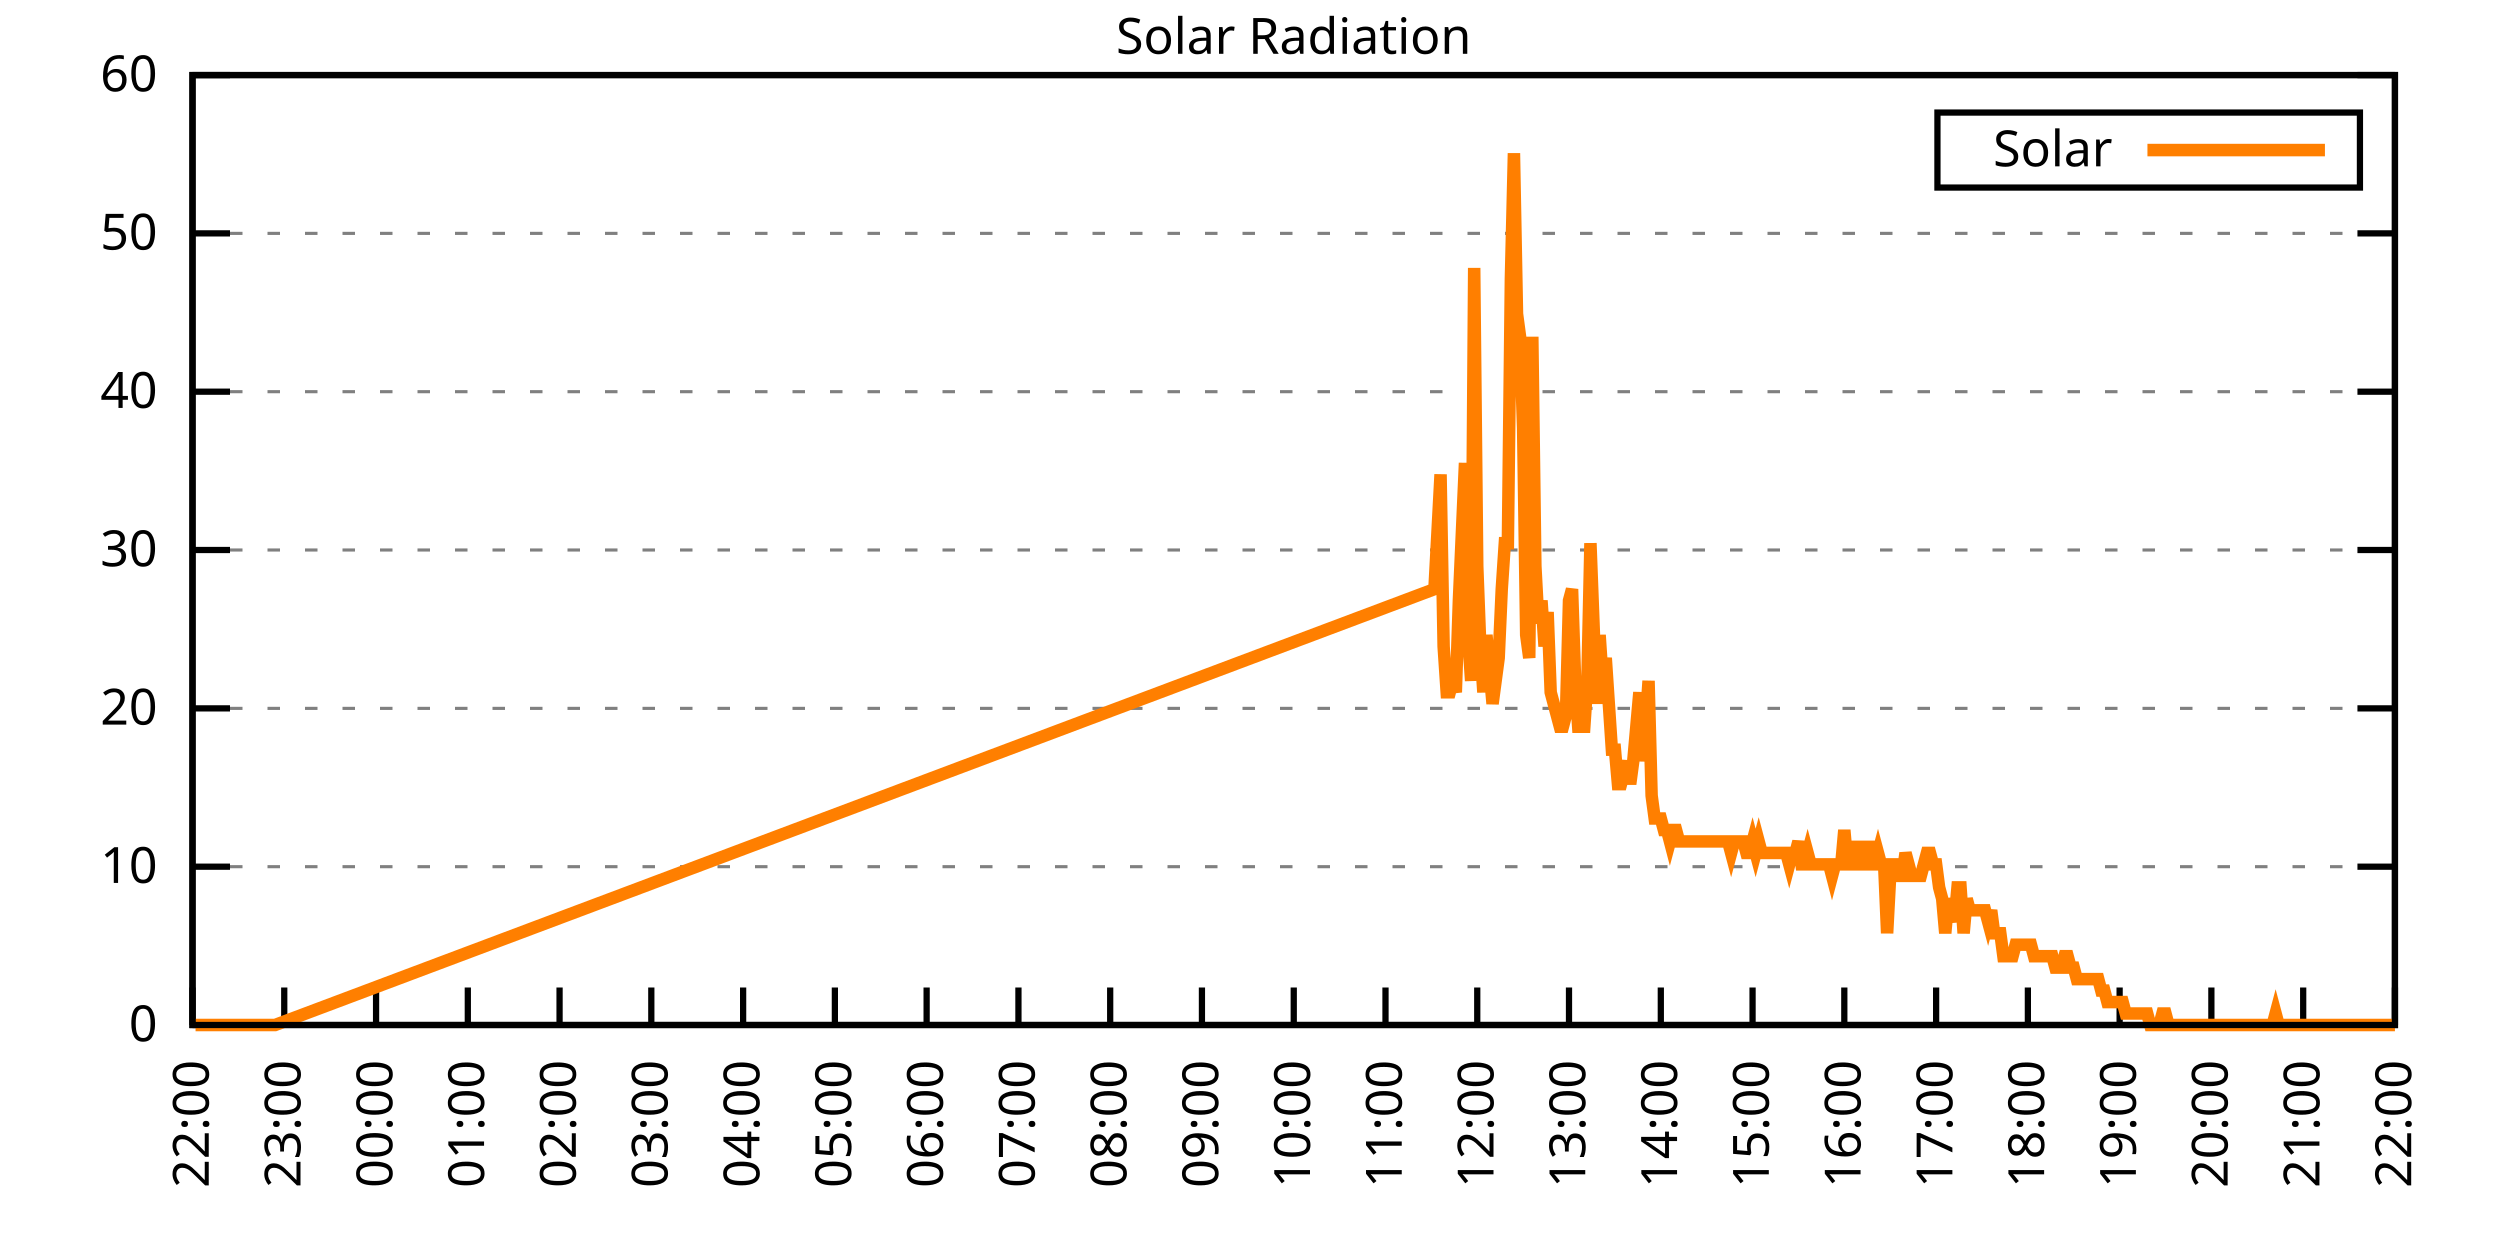
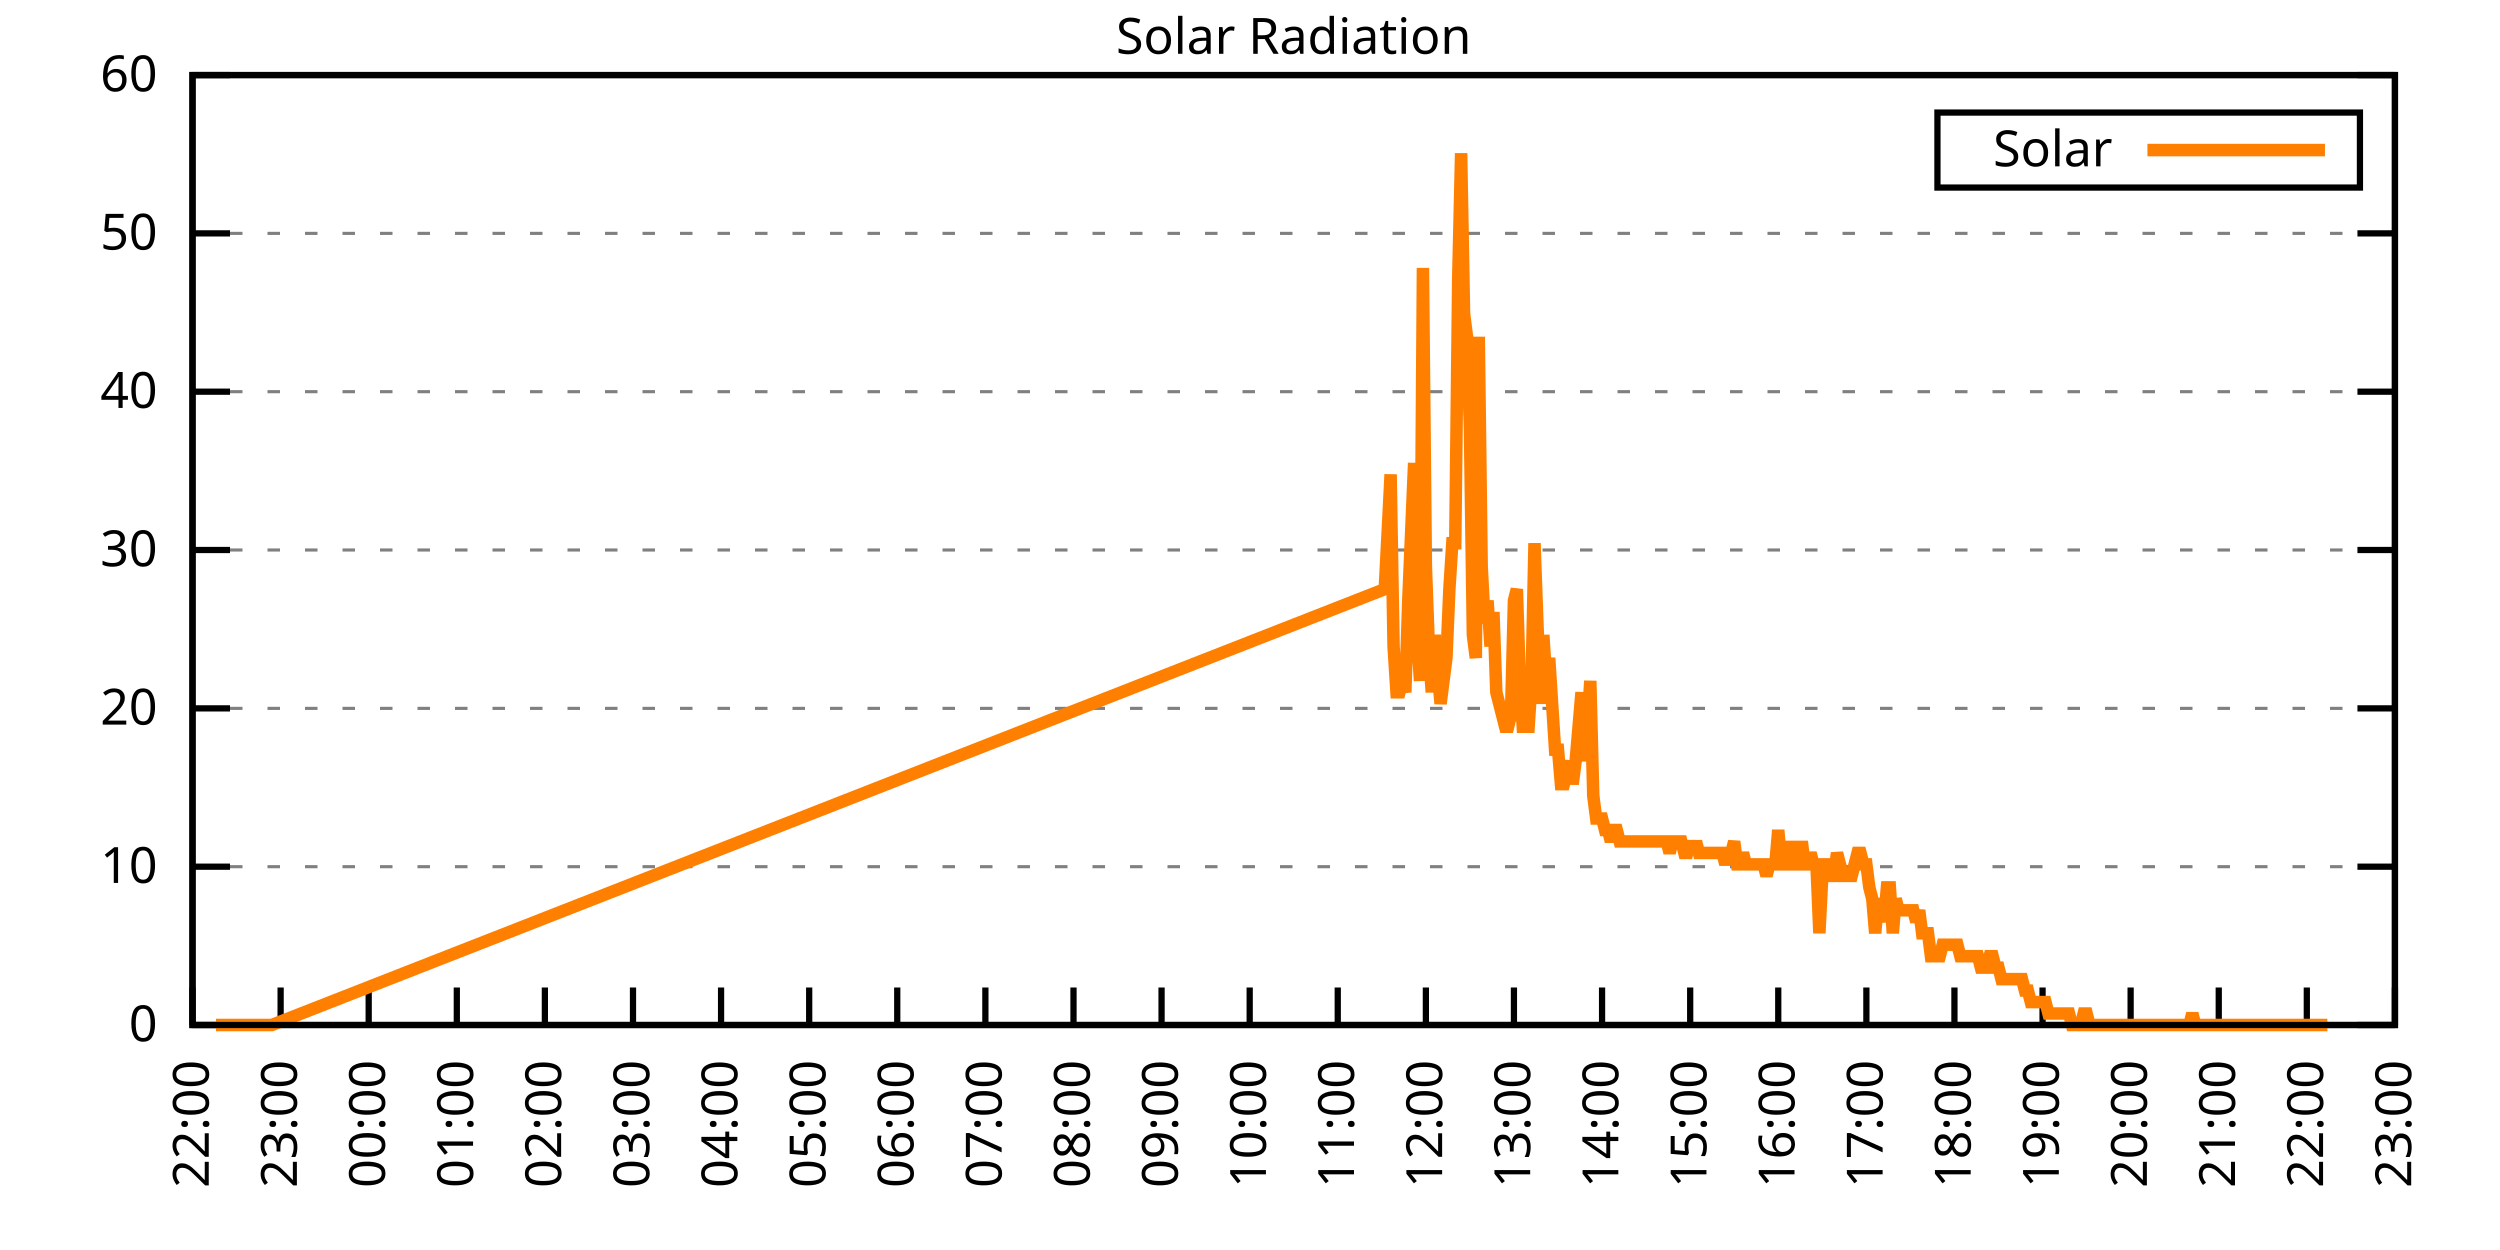
<svg xmlns="http://www.w3.org/2000/svg" xmlns:xlink="http://www.w3.org/1999/xlink" width="400" height="200" viewBox="0 0 400 200">
  <g id="gnuplot_canvas">
    <rect x="0" y="0" width="400" height="200" fill="none" />
    <defs>
      <circle id="gpDot" r="0.5" stroke-width="0.5" stroke="currentColor" />
      <path id="gpPt0" stroke-width="0.333" stroke="currentColor" d="M-1,0 h2 M0,-1 v2" />
      <path id="gpPt1" stroke-width="0.333" stroke="currentColor" d="M-1,-1 L1,1 M1,-1 L-1,1" />
      <path id="gpPt2" stroke-width="0.333" stroke="currentColor" d="M-1,0 L1,0 M0,-1 L0,1 M-1,-1 L1,1 M-1,1 L1,-1" />
      <rect id="gpPt3" stroke-width="0.333" stroke="currentColor" x="-1" y="-1" width="2" height="2" />
      <rect id="gpPt4" stroke-width="0.333" stroke="currentColor" fill="currentColor" x="-1" y="-1" width="2" height="2" />
      <circle id="gpPt5" stroke-width="0.333" stroke="currentColor" cx="0" cy="0" r="1" />
      <use xlink:href="#gpPt5" id="gpPt6" fill="currentColor" stroke="none" />
      <path id="gpPt7" stroke-width="0.333" stroke="currentColor" d="M0,-1.33 L-1.33,0.67 L1.33,0.67 z" />
      <use xlink:href="#gpPt7" id="gpPt8" fill="currentColor" stroke="none" />
      <use xlink:href="#gpPt7" id="gpPt9" stroke="currentColor" transform="rotate(180)" />
      <use xlink:href="#gpPt9" id="gpPt10" fill="currentColor" stroke="none" />
      <use xlink:href="#gpPt3" id="gpPt11" stroke="currentColor" transform="rotate(45)" />
      <use xlink:href="#gpPt11" id="gpPt12" fill="currentColor" stroke="none" />
      <path id="gpPt13" stroke-width="0.333" stroke="currentColor" d="M0,1.330 L1.265,0.411 L0.782,-1.067 L-0.782,-1.076 L-1.265,0.411 z" />
      <use xlink:href="#gpPt13" id="gpPt14" fill="currentColor" stroke="none" />
      <filter id="textbox" filterUnits="objectBoundingBox" x="0" y="0" height="1" width="1">
        <feFlood flood-color="white" flood-opacity="1" result="bgnd" />
        <feComposite in="SourceGraphic" in2="bgnd" operator="atop" />
      </filter>
      <filter id="greybox" filterUnits="objectBoundingBox" x="0" y="0" height="1" width="1">
        <feFlood flood-color="lightgrey" flood-opacity="1" result="grey" />
        <feComposite in="SourceGraphic" in2="grey" operator="atop" />
      </filter>
    </defs>
    <g fill="none" color="white" stroke="currentColor" stroke-width="1.00" stroke-linecap="butt" stroke-linejoin="miter">
</g>
    <g fill="none" color="black" stroke="currentColor" stroke-width="1.00" stroke-linecap="butt" stroke-linejoin="miter">
      <g stroke="none" shape-rendering="crispEdges">
        <polygon fill="rgb(255, 255, 255)" points="30.80,164.00 383.18,164.00 383.18,12.02 30.80,12.02 " />
      </g>
    </g>
    <g fill="none" color="black" stroke="currentColor" stroke-width="1.00" stroke-linecap="butt" stroke-linejoin="miter">
</g>
    <g fill="none" color="black" stroke="black" stroke-width="0.50" stroke-linecap="butt" stroke-linejoin="miter">
</g>
    <g fill="none" color="gray" stroke="currentColor" stroke-width="0.50" stroke-linecap="butt" stroke-linejoin="miter">
      <path stroke="gray" stroke-dasharray="2,4" class="gridline" d="M30.80,164.00 L383.19,164.00  " />
    </g>
    <g fill="none" color="gray" stroke="gray" stroke-width="1.00" stroke-linecap="butt" stroke-linejoin="miter">
</g>
    <g fill="none" color="black" stroke="currentColor" stroke-width="1.00" stroke-linecap="butt" stroke-linejoin="miter">
      <path stroke="black" d="M30.80,164.00 L36.80,164.00 M383.19,164.00 L377.19,164.00  " />
      <g transform="translate(25.20,166.60)" stroke="none" fill="black" font-family="Sans" font-size="8.00" text-anchor="end">
        <text>
          <tspan font-family="Sans"> 0</tspan>
        </text>
      </g>
    </g>
    <g fill="none" color="black" stroke="currentColor" stroke-width="1.00" stroke-linecap="butt" stroke-linejoin="miter">
</g>
    <g fill="none" color="black" stroke="black" stroke-width="0.50" stroke-linecap="butt" stroke-linejoin="miter">
</g>
    <g fill="none" color="gray" stroke="currentColor" stroke-width="0.50" stroke-linecap="butt" stroke-linejoin="miter">
      <path stroke="gray" stroke-dasharray="2,4" class="gridline" d="M30.80,138.67 L383.19,138.67  " />
    </g>
    <g fill="none" color="gray" stroke="gray" stroke-width="1.00" stroke-linecap="butt" stroke-linejoin="miter">
</g>
    <g fill="none" color="black" stroke="currentColor" stroke-width="1.00" stroke-linecap="butt" stroke-linejoin="miter">
      <path stroke="black" d="M30.80,138.67 L36.80,138.67 M383.19,138.67 L377.19,138.67  " />
      <g transform="translate(25.20,141.27)" stroke="none" fill="black" font-family="Sans" font-size="8.00" text-anchor="end">
        <text>
          <tspan font-family="Sans"> 10</tspan>
        </text>
      </g>
    </g>
    <g fill="none" color="black" stroke="currentColor" stroke-width="1.00" stroke-linecap="butt" stroke-linejoin="miter">
</g>
    <g fill="none" color="black" stroke="black" stroke-width="0.50" stroke-linecap="butt" stroke-linejoin="miter">
</g>
    <g fill="none" color="gray" stroke="currentColor" stroke-width="0.50" stroke-linecap="butt" stroke-linejoin="miter">
      <path stroke="gray" stroke-dasharray="2,4" class="gridline" d="M30.80,113.34 L383.19,113.34  " />
    </g>
    <g fill="none" color="gray" stroke="gray" stroke-width="1.00" stroke-linecap="butt" stroke-linejoin="miter">
</g>
    <g fill="none" color="black" stroke="currentColor" stroke-width="1.00" stroke-linecap="butt" stroke-linejoin="miter">
      <path stroke="black" d="M30.80,113.34 L36.80,113.34 M383.19,113.34 L377.19,113.34  " />
      <g transform="translate(25.20,115.94)" stroke="none" fill="black" font-family="Sans" font-size="8.00" text-anchor="end">
        <text>
          <tspan font-family="Sans"> 20</tspan>
        </text>
      </g>
    </g>
    <g fill="none" color="black" stroke="currentColor" stroke-width="1.00" stroke-linecap="butt" stroke-linejoin="miter">
</g>
    <g fill="none" color="black" stroke="black" stroke-width="0.50" stroke-linecap="butt" stroke-linejoin="miter">
</g>
    <g fill="none" color="gray" stroke="currentColor" stroke-width="0.50" stroke-linecap="butt" stroke-linejoin="miter">
      <path stroke="gray" stroke-dasharray="2,4" class="gridline" d="M30.80,88.00 L383.19,88.00  " />
    </g>
    <g fill="none" color="gray" stroke="gray" stroke-width="1.00" stroke-linecap="butt" stroke-linejoin="miter">
</g>
    <g fill="none" color="black" stroke="currentColor" stroke-width="1.00" stroke-linecap="butt" stroke-linejoin="miter">
      <path stroke="black" d="M30.80,88.00 L36.80,88.00 M383.19,88.00 L377.19,88.00  " />
      <g transform="translate(25.20,90.60)" stroke="none" fill="black" font-family="Sans" font-size="8.00" text-anchor="end">
        <text>
          <tspan font-family="Sans"> 30</tspan>
        </text>
      </g>
    </g>
    <g fill="none" color="black" stroke="currentColor" stroke-width="1.00" stroke-linecap="butt" stroke-linejoin="miter">
</g>
    <g fill="none" color="black" stroke="black" stroke-width="0.50" stroke-linecap="butt" stroke-linejoin="miter">
</g>
    <g fill="none" color="gray" stroke="currentColor" stroke-width="0.50" stroke-linecap="butt" stroke-linejoin="miter">
      <path stroke="gray" stroke-dasharray="2,4" class="gridline" d="M30.80,62.67 L383.19,62.67  " />
    </g>
    <g fill="none" color="gray" stroke="gray" stroke-width="1.00" stroke-linecap="butt" stroke-linejoin="miter">
</g>
    <g fill="none" color="black" stroke="currentColor" stroke-width="1.00" stroke-linecap="butt" stroke-linejoin="miter">
      <path stroke="black" d="M30.80,62.67 L36.80,62.67 M383.19,62.67 L377.19,62.67  " />
      <g transform="translate(25.20,65.27)" stroke="none" fill="black" font-family="Sans" font-size="8.00" text-anchor="end">
        <text>
          <tspan font-family="Sans"> 40</tspan>
        </text>
      </g>
    </g>
    <g fill="none" color="black" stroke="currentColor" stroke-width="1.00" stroke-linecap="butt" stroke-linejoin="miter">
</g>
    <g fill="none" color="black" stroke="black" stroke-width="0.50" stroke-linecap="butt" stroke-linejoin="miter">
</g>
    <g fill="none" color="gray" stroke="currentColor" stroke-width="0.50" stroke-linecap="butt" stroke-linejoin="miter">
      <path stroke="gray" stroke-dasharray="2,4" class="gridline" d="M30.80,37.34 L383.19,37.34  " />
    </g>
    <g fill="none" color="gray" stroke="gray" stroke-width="1.00" stroke-linecap="butt" stroke-linejoin="miter">
</g>
    <g fill="none" color="black" stroke="currentColor" stroke-width="1.00" stroke-linecap="butt" stroke-linejoin="miter">
      <path stroke="black" d="M30.80,37.34 L36.80,37.34 M383.19,37.34 L377.19,37.34  " />
      <g transform="translate(25.20,39.94)" stroke="none" fill="black" font-family="Sans" font-size="8.00" text-anchor="end">
        <text>
          <tspan font-family="Sans"> 50</tspan>
        </text>
      </g>
    </g>
    <g fill="none" color="black" stroke="currentColor" stroke-width="1.00" stroke-linecap="butt" stroke-linejoin="miter">
</g>
    <g fill="none" color="black" stroke="black" stroke-width="0.50" stroke-linecap="butt" stroke-linejoin="miter">
</g>
    <g fill="none" color="gray" stroke="currentColor" stroke-width="0.50" stroke-linecap="butt" stroke-linejoin="miter">
      <path stroke="gray" stroke-dasharray="2,4" class="gridline" d="M30.80,12.01 L383.19,12.01  " />
    </g>
    <g fill="none" color="gray" stroke="gray" stroke-width="1.00" stroke-linecap="butt" stroke-linejoin="miter">
</g>
    <g fill="none" color="black" stroke="currentColor" stroke-width="1.00" stroke-linecap="butt" stroke-linejoin="miter">
      <path stroke="black" d="M30.80,12.01 L36.80,12.01 M383.19,12.01 L377.19,12.01  " />
      <g transform="translate(25.20,14.61)" stroke="none" fill="black" font-family="Sans" font-size="8.00" text-anchor="end">
        <text>
          <tspan font-family="Sans"> 60</tspan>
        </text>
      </g>
    </g>
    <g fill="none" color="black" stroke="currentColor" stroke-width="1.00" stroke-linecap="butt" stroke-linejoin="miter">
      <path stroke="black" d="M30.80,164.00 L30.80,158.00  " />
      <g transform="translate(33.40,169.60) rotate(270.00)" stroke="none" fill="black" font-family="Sans" font-size="8.00" text-anchor="end">
        <text>
          <tspan font-family="Sans">22:00</tspan>
        </text>
      </g>
    </g>
    <g fill="none" color="black" stroke="currentColor" stroke-width="1.00" stroke-linecap="butt" stroke-linejoin="miter">
-       <path stroke="black" d="M45.48,164.00 L45.48,158.00  " />
-       <g transform="translate(48.08,169.60) rotate(270.00)" stroke="none" fill="black" font-family="Sans" font-size="8.00" text-anchor="end">
+       <path stroke="black" d="M44.90,164.00 L44.90,158.00  " />
+       <g transform="translate(47.50,169.60) rotate(270.00)" stroke="none" fill="black" font-family="Sans" font-size="8.00" text-anchor="end">
        <text>
          <tspan font-family="Sans">23:00</tspan>
        </text>
      </g>
    </g>
    <g fill="none" color="black" stroke="currentColor" stroke-width="1.00" stroke-linecap="butt" stroke-linejoin="miter">
-       <path stroke="black" d="M60.17,164.00 L60.17,158.00  " />
-       <g transform="translate(62.77,169.60) rotate(270.00)" stroke="none" fill="black" font-family="Sans" font-size="8.00" text-anchor="end">
+       <path stroke="black" d="M58.99,164.00 L58.99,158.00  " />
+       <g transform="translate(61.59,169.60) rotate(270.00)" stroke="none" fill="black" font-family="Sans" font-size="8.00" text-anchor="end">
        <text>
          <tspan font-family="Sans">00:00</tspan>
        </text>
      </g>
    </g>
    <g fill="none" color="black" stroke="currentColor" stroke-width="1.00" stroke-linecap="butt" stroke-linejoin="miter">
-       <path stroke="black" d="M74.85,164.00 L74.85,158.00  " />
-       <g transform="translate(77.45,169.60) rotate(270.00)" stroke="none" fill="black" font-family="Sans" font-size="8.00" text-anchor="end">
+       <path stroke="black" d="M73.09,164.00 L73.09,158.00  " />
+       <g transform="translate(75.69,169.60) rotate(270.00)" stroke="none" fill="black" font-family="Sans" font-size="8.00" text-anchor="end">
        <text>
          <tspan font-family="Sans">01:00</tspan>
        </text>
      </g>
    </g>
    <g fill="none" color="black" stroke="currentColor" stroke-width="1.00" stroke-linecap="butt" stroke-linejoin="miter">
-       <path stroke="black" d="M89.53,164.00 L89.53,158.00  " />
-       <g transform="translate(92.13,169.60) rotate(270.00)" stroke="none" fill="black" font-family="Sans" font-size="8.00" text-anchor="end">
+       <path stroke="black" d="M87.18,164.00 L87.18,158.00  " />
+       <g transform="translate(89.78,169.60) rotate(270.00)" stroke="none" fill="black" font-family="Sans" font-size="8.00" text-anchor="end">
        <text>
          <tspan font-family="Sans">02:00</tspan>
        </text>
      </g>
    </g>
    <g fill="none" color="black" stroke="currentColor" stroke-width="1.00" stroke-linecap="butt" stroke-linejoin="miter">
-       <path stroke="black" d="M104.21,164.00 L104.21,158.00  " />
-       <g transform="translate(106.81,169.60) rotate(270.00)" stroke="none" fill="black" font-family="Sans" font-size="8.00" text-anchor="end">
+       <path stroke="black" d="M101.28,164.00 L101.28,158.00  " />
+       <g transform="translate(103.88,169.60) rotate(270.00)" stroke="none" fill="black" font-family="Sans" font-size="8.00" text-anchor="end">
        <text>
          <tspan font-family="Sans">03:00</tspan>
        </text>
      </g>
    </g>
    <g fill="none" color="black" stroke="currentColor" stroke-width="1.00" stroke-linecap="butt" stroke-linejoin="miter">
-       <path stroke="black" d="M118.90,164.00 L118.90,158.00  " />
-       <g transform="translate(121.50,169.60) rotate(270.00)" stroke="none" fill="black" font-family="Sans" font-size="8.00" text-anchor="end">
+       <path stroke="black" d="M115.37,164.00 L115.37,158.00  " />
+       <g transform="translate(117.97,169.60) rotate(270.00)" stroke="none" fill="black" font-family="Sans" font-size="8.00" text-anchor="end">
        <text>
          <tspan font-family="Sans">04:00</tspan>
        </text>
      </g>
    </g>
    <g fill="none" color="black" stroke="currentColor" stroke-width="1.00" stroke-linecap="butt" stroke-linejoin="miter">
-       <path stroke="black" d="M133.58,164.00 L133.58,158.00  " />
-       <g transform="translate(136.18,169.60) rotate(270.00)" stroke="none" fill="black" font-family="Sans" font-size="8.00" text-anchor="end">
+       <path stroke="black" d="M129.47,164.00 L129.47,158.00  " />
+       <g transform="translate(132.07,169.60) rotate(270.00)" stroke="none" fill="black" font-family="Sans" font-size="8.00" text-anchor="end">
        <text>
          <tspan font-family="Sans">05:00</tspan>
        </text>
      </g>
    </g>
    <g fill="none" color="black" stroke="currentColor" stroke-width="1.00" stroke-linecap="butt" stroke-linejoin="miter">
-       <path stroke="black" d="M148.26,164.00 L148.26,158.00  " />
-       <g transform="translate(150.86,169.60) rotate(270.00)" stroke="none" fill="black" font-family="Sans" font-size="8.00" text-anchor="end">
+       <path stroke="black" d="M143.56,164.00 L143.56,158.00  " />
+       <g transform="translate(146.16,169.60) rotate(270.00)" stroke="none" fill="black" font-family="Sans" font-size="8.00" text-anchor="end">
        <text>
          <tspan font-family="Sans">06:00</tspan>
        </text>
      </g>
    </g>
    <g fill="none" color="black" stroke="currentColor" stroke-width="1.00" stroke-linecap="butt" stroke-linejoin="miter">
-       <path stroke="black" d="M162.95,164.00 L162.95,158.00  " />
-       <g transform="translate(165.55,169.60) rotate(270.00)" stroke="none" fill="black" font-family="Sans" font-size="8.00" text-anchor="end">
+       <path stroke="black" d="M157.66,164.00 L157.66,158.00  " />
+       <g transform="translate(160.26,169.60) rotate(270.00)" stroke="none" fill="black" font-family="Sans" font-size="8.00" text-anchor="end">
        <text>
          <tspan font-family="Sans">07:00</tspan>
        </text>
      </g>
    </g>
    <g fill="none" color="black" stroke="currentColor" stroke-width="1.00" stroke-linecap="butt" stroke-linejoin="miter">
-       <path stroke="black" d="M177.63,164.00 L177.63,158.00  " />
-       <g transform="translate(180.23,169.60) rotate(270.00)" stroke="none" fill="black" font-family="Sans" font-size="8.00" text-anchor="end">
+       <path stroke="black" d="M171.76,164.00 L171.76,158.00  " />
+       <g transform="translate(174.36,169.60) rotate(270.00)" stroke="none" fill="black" font-family="Sans" font-size="8.00" text-anchor="end">
        <text>
          <tspan font-family="Sans">08:00</tspan>
        </text>
      </g>
    </g>
    <g fill="none" color="black" stroke="currentColor" stroke-width="1.00" stroke-linecap="butt" stroke-linejoin="miter">
-       <path stroke="black" d="M192.31,164.00 L192.31,158.00  " />
-       <g transform="translate(194.91,169.60) rotate(270.00)" stroke="none" fill="black" font-family="Sans" font-size="8.00" text-anchor="end">
+       <path stroke="black" d="M185.85,164.00 L185.85,158.00  " />
+       <g transform="translate(188.45,169.60) rotate(270.00)" stroke="none" fill="black" font-family="Sans" font-size="8.00" text-anchor="end">
        <text>
          <tspan font-family="Sans">09:00</tspan>
        </text>
      </g>
    </g>
    <g fill="none" color="black" stroke="currentColor" stroke-width="1.00" stroke-linecap="butt" stroke-linejoin="miter">
-       <path stroke="black" d="M207.00,164.00 L207.00,158.00  " />
-       <g transform="translate(209.60,169.60) rotate(270.00)" stroke="none" fill="black" font-family="Sans" font-size="8.00" text-anchor="end">
+       <path stroke="black" d="M199.95,164.00 L199.95,158.00  " />
+       <g transform="translate(202.55,169.60) rotate(270.00)" stroke="none" fill="black" font-family="Sans" font-size="8.00" text-anchor="end">
        <text>
          <tspan font-family="Sans">10:00</tspan>
        </text>
      </g>
    </g>
    <g fill="none" color="black" stroke="currentColor" stroke-width="1.00" stroke-linecap="butt" stroke-linejoin="miter">
-       <path stroke="black" d="M221.68,164.00 L221.68,158.00  " />
-       <g transform="translate(224.28,169.60) rotate(270.00)" stroke="none" fill="black" font-family="Sans" font-size="8.00" text-anchor="end">
+       <path stroke="black" d="M214.04,164.00 L214.04,158.00  " />
+       <g transform="translate(216.64,169.60) rotate(270.00)" stroke="none" fill="black" font-family="Sans" font-size="8.00" text-anchor="end">
        <text>
          <tspan font-family="Sans">11:00</tspan>
        </text>
      </g>
    </g>
    <g fill="none" color="black" stroke="currentColor" stroke-width="1.00" stroke-linecap="butt" stroke-linejoin="miter">
-       <path stroke="black" d="M236.36,164.00 L236.36,158.00  " />
-       <g transform="translate(238.96,169.60) rotate(270.00)" stroke="none" fill="black" font-family="Sans" font-size="8.00" text-anchor="end">
+       <path stroke="black" d="M228.14,164.00 L228.14,158.00  " />
+       <g transform="translate(230.74,169.60) rotate(270.00)" stroke="none" fill="black" font-family="Sans" font-size="8.00" text-anchor="end">
        <text>
          <tspan font-family="Sans">12:00</tspan>
        </text>
      </g>
    </g>
    <g fill="none" color="black" stroke="currentColor" stroke-width="1.00" stroke-linecap="butt" stroke-linejoin="miter">
-       <path stroke="black" d="M251.04,164.00 L251.04,158.00  " />
-       <g transform="translate(253.64,169.60) rotate(270.00)" stroke="none" fill="black" font-family="Sans" font-size="8.00" text-anchor="end">
+       <path stroke="black" d="M242.23,164.00 L242.23,158.00  " />
+       <g transform="translate(244.83,169.60) rotate(270.00)" stroke="none" fill="black" font-family="Sans" font-size="8.00" text-anchor="end">
        <text>
          <tspan font-family="Sans">13:00</tspan>
        </text>
      </g>
    </g>
    <g fill="none" color="black" stroke="currentColor" stroke-width="1.00" stroke-linecap="butt" stroke-linejoin="miter">
-       <path stroke="black" d="M265.73,164.00 L265.73,158.00  " />
-       <g transform="translate(268.33,169.60) rotate(270.00)" stroke="none" fill="black" font-family="Sans" font-size="8.00" text-anchor="end">
+       <path stroke="black" d="M256.33,164.00 L256.33,158.00  " />
+       <g transform="translate(258.93,169.60) rotate(270.00)" stroke="none" fill="black" font-family="Sans" font-size="8.00" text-anchor="end">
        <text>
          <tspan font-family="Sans">14:00</tspan>
        </text>
      </g>
    </g>
    <g fill="none" color="black" stroke="currentColor" stroke-width="1.00" stroke-linecap="butt" stroke-linejoin="miter">
-       <path stroke="black" d="M280.41,164.00 L280.41,158.00  " />
-       <g transform="translate(283.01,169.60) rotate(270.00)" stroke="none" fill="black" font-family="Sans" font-size="8.00" text-anchor="end">
+       <path stroke="black" d="M270.43,164.00 L270.43,158.00  " />
+       <g transform="translate(273.03,169.60) rotate(270.00)" stroke="none" fill="black" font-family="Sans" font-size="8.00" text-anchor="end">
        <text>
          <tspan font-family="Sans">15:00</tspan>
        </text>
      </g>
    </g>
    <g fill="none" color="black" stroke="currentColor" stroke-width="1.00" stroke-linecap="butt" stroke-linejoin="miter">
-       <path stroke="black" d="M295.09,164.00 L295.09,158.00  " />
-       <g transform="translate(297.69,169.60) rotate(270.00)" stroke="none" fill="black" font-family="Sans" font-size="8.00" text-anchor="end">
+       <path stroke="black" d="M284.52,164.00 L284.52,158.00  " />
+       <g transform="translate(287.12,169.60) rotate(270.00)" stroke="none" fill="black" font-family="Sans" font-size="8.00" text-anchor="end">
        <text>
          <tspan font-family="Sans">16:00</tspan>
        </text>
      </g>
    </g>
    <g fill="none" color="black" stroke="currentColor" stroke-width="1.00" stroke-linecap="butt" stroke-linejoin="miter">
-       <path stroke="black" d="M309.78,164.00 L309.78,158.00  " />
-       <g transform="translate(312.38,169.60) rotate(270.00)" stroke="none" fill="black" font-family="Sans" font-size="8.00" text-anchor="end">
+       <path stroke="black" d="M298.62,164.00 L298.62,158.00  " />
+       <g transform="translate(301.22,169.60) rotate(270.00)" stroke="none" fill="black" font-family="Sans" font-size="8.00" text-anchor="end">
        <text>
          <tspan font-family="Sans">17:00</tspan>
        </text>
      </g>
    </g>
    <g fill="none" color="black" stroke="currentColor" stroke-width="1.00" stroke-linecap="butt" stroke-linejoin="miter">
-       <path stroke="black" d="M324.46,164.00 L324.46,158.00  " />
-       <g transform="translate(327.06,169.60) rotate(270.00)" stroke="none" fill="black" font-family="Sans" font-size="8.00" text-anchor="end">
+       <path stroke="black" d="M312.71,164.00 L312.71,158.00  " />
+       <g transform="translate(315.31,169.60) rotate(270.00)" stroke="none" fill="black" font-family="Sans" font-size="8.00" text-anchor="end">
        <text>
          <tspan font-family="Sans">18:00</tspan>
        </text>
      </g>
    </g>
    <g fill="none" color="black" stroke="currentColor" stroke-width="1.00" stroke-linecap="butt" stroke-linejoin="miter">
-       <path stroke="black" d="M339.14,164.00 L339.14,158.00  " />
-       <g transform="translate(341.74,169.60) rotate(270.00)" stroke="none" fill="black" font-family="Sans" font-size="8.00" text-anchor="end">
+       <path stroke="black" d="M326.81,164.00 L326.81,158.00  " />
+       <g transform="translate(329.41,169.60) rotate(270.00)" stroke="none" fill="black" font-family="Sans" font-size="8.00" text-anchor="end">
        <text>
          <tspan font-family="Sans">19:00</tspan>
        </text>
      </g>
    </g>
    <g fill="none" color="black" stroke="currentColor" stroke-width="1.00" stroke-linecap="butt" stroke-linejoin="miter">
-       <path stroke="black" d="M353.82,164.00 L353.82,158.00  " />
-       <g transform="translate(356.42,169.60) rotate(270.00)" stroke="none" fill="black" font-family="Sans" font-size="8.00" text-anchor="end">
+       <path stroke="black" d="M340.90,164.00 L340.90,158.00  " />
+       <g transform="translate(343.50,169.60) rotate(270.00)" stroke="none" fill="black" font-family="Sans" font-size="8.00" text-anchor="end">
        <text>
          <tspan font-family="Sans">20:00</tspan>
        </text>
      </g>
    </g>
    <g fill="none" color="black" stroke="currentColor" stroke-width="1.00" stroke-linecap="butt" stroke-linejoin="miter">
-       <path stroke="black" d="M368.51,164.00 L368.51,158.00  " />
-       <g transform="translate(371.11,169.60) rotate(270.00)" stroke="none" fill="black" font-family="Sans" font-size="8.00" text-anchor="end">
+       <path stroke="black" d="M355.00,164.00 L355.00,158.00  " />
+       <g transform="translate(357.60,169.60) rotate(270.00)" stroke="none" fill="black" font-family="Sans" font-size="8.00" text-anchor="end">
        <text>
          <tspan font-family="Sans">21:00</tspan>
+         </text>
+       </g>
+     </g>
+     <g fill="none" color="black" stroke="currentColor" stroke-width="1.00" stroke-linecap="butt" stroke-linejoin="miter">
+       <path stroke="black" d="M369.09,164.00 L369.09,158.00  " />
+       <g transform="translate(371.69,169.60) rotate(270.00)" stroke="none" fill="black" font-family="Sans" font-size="8.00" text-anchor="end">
+         <text>
+           <tspan font-family="Sans">22:00</tspan>
        </text>
      </g>
    </g>
    <g fill="none" color="black" stroke="currentColor" stroke-width="1.00" stroke-linecap="butt" stroke-linejoin="miter">
      <path stroke="black" d="M383.19,164.00 L383.19,158.00  " />
      <g transform="translate(385.79,169.60) rotate(270.00)" stroke="none" fill="black" font-family="Sans" font-size="8.00" text-anchor="end">
        <text>
-           <tspan font-family="Sans">22:00</tspan>
+           <tspan font-family="Sans">23:00</tspan>
        </text>
      </g>
    </g>
    <g fill="none" color="black" stroke="currentColor" stroke-width="1.00" stroke-linecap="butt" stroke-linejoin="miter">
</g>
    <g fill="none" color="black" stroke="currentColor" stroke-width="1.00" stroke-linecap="butt" stroke-linejoin="miter">
      <path stroke="black" d="M30.80,12.01 L30.80,164.00 L383.19,164.00 L383.19,12.01 L30.80,12.01 Z  " />
    </g>
    <g fill="none" color="black" stroke="currentColor" stroke-width="1.00" stroke-linecap="butt" stroke-linejoin="miter">
</g>
    <g fill="none" color="black" stroke="currentColor" stroke-width="1.00" stroke-linecap="butt" stroke-linejoin="miter">
      <path stroke="black" d="M309.99,30.01 L309.99,18.01 L377.59,18.01 L377.59,30.01 L309.99,30.01 Z  " />
    </g>
    <g id="Solar_Radiation_plot_1">
      <g fill="none" color="white" stroke="black" stroke-width="2.00" stroke-linecap="butt" stroke-linejoin="miter">
</g>
      <g fill="none" color="black" stroke="currentColor" stroke-width="2.00" stroke-linecap="butt" stroke-linejoin="miter">
        <g transform="translate(337.99,26.61)" stroke="none" fill="black" font-family="Sans" font-size="8.00" text-anchor="end">
          <text>
            <tspan font-family="Sans">Solar</tspan>
          </text>
        </g>
      </g>
      <g fill="none" color="black" stroke="currentColor" stroke-width="2.00" stroke-linecap="butt" stroke-linejoin="miter">
-         <path stroke="rgb(255, 127,   0)" d="M343.59,24.01 L371.99,24.01 M31.29,164.00 L31.78,164.00 L32.27,164.00 L32.76,164.00 L33.25,164.00 L33.74,164.00   L34.23,164.00 L34.72,164.00 L35.20,164.00 L35.69,164.00 L36.18,164.00 L36.67,164.00 L37.16,164.00 L37.65,164.00   L38.14,164.00 L38.63,164.00 L39.12,164.00 L39.61,164.00 L40.10,164.00 L40.59,164.00 L41.08,164.00 L41.57,164.00   L42.06,164.00 L42.55,164.00 L43.04,164.00 L43.53,164.00 L44.01,164.00 L229.51,94.26 L230.49,75.90 L230.98,103.43   L231.47,110.77 L231.96,110.77 L232.45,108.94 L232.93,110.77 L233.42,96.09 L233.91,85.08 L234.40,74.07 L234.89,101.60   L235.38,108.94 L235.87,42.87 L236.36,90.59 L236.85,103.43 L237.34,110.77 L237.83,101.60 L238.32,107.10 L238.81,112.61   L239.30,108.94 L239.79,105.27 L240.28,94.26 L240.77,86.91 L241.26,86.91 L241.74,44.70 L242.23,24.51 L242.72,50.21   L243.21,53.88 L243.70,68.56 L244.19,101.60 L244.68,105.27 L245.17,53.88 L245.66,90.59 L246.15,99.76 L246.64,96.09   L247.13,103.43 L247.62,97.93 L248.11,110.77 L248.60,112.61 L249.09,114.44 L249.58,116.28 L250.06,116.28 L250.55,114.44   L251.04,96.09 L251.53,94.26 L252.02,108.94 L252.51,116.28 L253.00,116.28 L253.49,116.28 L253.98,108.94 L254.47,86.91   L254.96,99.76 L255.45,112.61 L255.94,101.60 L256.43,108.94 L256.92,105.27 L257.41,112.61 L257.90,119.95 L258.39,119.95   L258.87,125.46 L259.36,125.46 L259.85,123.62 L260.34,121.79 L260.83,125.46 L261.32,121.79 L261.81,116.28 L262.30,110.77   L262.79,121.79 L263.28,116.28 L263.77,108.94 L264.26,127.29 L264.75,130.96 L265.24,130.96 L265.73,130.96 L266.22,132.80   L266.71,132.80 L267.19,134.63 L267.68,132.80 L268.17,132.80 L268.66,134.63 L269.15,134.63 L269.64,134.63 L270.13,134.63   L270.62,134.63 L271.11,134.63 L271.60,134.63 L272.09,134.63 L272.58,134.63 L273.07,134.63 L273.56,134.63 L274.05,134.63   L274.54,134.63 L275.03,134.63 L275.52,134.63 L276.00,134.63 L276.49,134.63 L276.98,136.47 L277.47,134.63 L277.96,134.63   L278.45,134.63 L278.94,134.63 L279.43,136.47 L279.92,136.47 L280.41,134.63 L280.90,136.47 L281.39,134.63 L281.88,136.47   L282.37,136.47 L282.86,136.47 L283.35,136.47 L283.84,136.47 L284.33,136.47 L284.81,136.47 L285.30,136.47 L285.79,136.47   L286.28,138.30 L286.77,136.47 L287.26,136.47 L287.75,134.63 L288.24,138.30 L288.73,138.30 L289.22,136.47 L289.71,138.30   L290.20,138.30 L290.69,138.30 L291.18,138.30 L291.67,138.30 L292.16,138.30 L292.65,138.30 L293.13,140.14 L293.62,138.30   L294.11,138.30 L294.60,138.30 L295.09,132.80 L295.58,138.30 L296.07,138.30 L296.56,138.30 L297.05,134.63 L297.54,138.30   L298.03,138.30 L298.52,138.30 L299.01,134.63 L299.50,138.30 L299.99,138.30 L300.48,136.47 L300.97,138.30 L301.46,138.30   L301.94,149.32 L302.43,140.14 L302.92,138.30 L303.41,138.30 L303.90,140.14 L304.39,140.14 L304.88,136.47 L305.37,138.30   L305.86,140.14 L306.35,140.14 L306.84,140.14 L307.33,140.14 L307.82,138.30 L308.31,136.47 L308.80,136.47 L309.29,138.30   L309.78,138.30 L310.26,141.98 L310.75,143.81 L311.24,149.32 L311.73,143.81 L312.22,145.65 L312.71,147.48 L313.20,141.98   L313.69,141.98 L314.18,149.32 L314.67,143.81 L315.16,145.65 L315.65,145.65 L316.14,145.65 L316.63,145.65 L317.12,145.65   L317.61,145.65 L318.10,147.48 L318.59,145.65 L319.07,149.32 L319.56,149.32 L320.05,149.32 L320.54,152.99 L321.03,152.99   L321.52,152.99 L322.01,152.99 L322.50,151.15 L322.99,151.15 L323.48,151.15 L323.97,151.15 L324.46,151.15 L324.95,151.15   L325.44,152.99 L325.93,152.99 L326.42,152.99 L326.91,152.99 L327.39,152.99 L327.88,152.99 L328.37,152.99 L328.86,154.82   L329.35,154.82 L329.84,154.82 L330.33,152.99 L330.82,152.99 L331.31,154.82 L331.80,154.82 L332.29,156.66 L332.78,156.66   L333.27,156.66 L333.76,156.66 L334.25,156.66 L334.74,156.66 L335.23,156.66 L335.72,156.66 L336.20,158.49 L336.69,158.49   L337.18,160.33 L337.67,160.33 L338.16,160.33 L338.65,160.33 L339.14,160.33 L339.63,160.33 L340.12,162.16 L340.61,162.16   L341.10,162.16 L341.59,162.16 L342.08,162.16 L342.57,162.16 L343.06,162.16 L343.55,162.16 L344.04,164.00 L344.52,164.00   L345.01,164.00 L345.50,164.00 L345.99,162.16 L346.48,162.16 L346.97,164.00 L347.46,164.00 L347.95,164.00 L348.44,164.00   L348.93,164.00 L349.42,164.00 L349.91,164.00 L350.40,164.00 L350.89,164.00 L351.38,164.00 L351.87,164.00 L352.36,164.00   L352.85,164.00 L353.33,164.00 L353.82,164.00 L354.31,164.00 L354.80,164.00 L355.29,164.00 L355.78,164.00 L356.27,164.00   L356.76,164.00 L357.25,164.00 L357.74,164.00 L358.23,164.00 L358.72,164.00 L359.21,164.00 L359.70,164.00 L360.19,164.00   L360.68,164.00 L361.17,164.00 L361.66,164.00 L362.14,164.00 L362.63,164.00 L363.12,164.00 L363.61,164.00 L364.10,162.16   L364.59,164.00 L365.08,164.00 L365.57,164.00 L366.06,164.00 L366.55,164.00 L367.04,164.00 L367.53,164.00 L368.02,164.00   L368.51,164.00 L369.00,164.00 L369.49,164.00 L369.98,164.00 L370.46,164.00 L370.95,164.00 L371.44,164.00 L371.93,164.00   L372.42,164.00 L372.91,164.00 L373.40,164.00 L373.89,164.00 L374.38,164.00 L374.87,164.00 L375.36,164.00 L375.85,164.00   L376.34,164.00 L376.83,164.00 L377.32,164.00 L377.81,164.00 L378.30,164.00 L378.79,164.00 L379.27,164.00 L379.76,164.00   L380.25,164.00 L380.74,164.00 L381.23,164.00 L381.72,164.00 L382.21,164.00 L382.70,164.00 L383.19,164.00  " />
+         <path stroke="rgb(255, 127,   0)" d="M343.59,24.01 L371.99,24.01 M34.56,164.00 L35.03,164.00 L35.50,164.00 L35.97,164.00 L36.44,164.00 L36.91,164.00   L37.38,164.00 L37.85,164.00 L38.32,164.00 L38.79,164.00 L39.26,164.00 L39.73,164.00 L40.20,164.00 L40.67,164.00   L41.14,164.00 L41.61,164.00 L42.08,164.00 L42.55,164.00 L43.02,164.00 L43.49,164.00 L221.56,94.26 L222.50,75.90   L222.97,103.43 L223.44,110.77 L223.91,110.77 L224.38,108.94 L224.85,110.77 L225.32,96.09 L225.79,85.08 L226.26,74.07   L226.73,101.60 L227.20,108.94 L227.67,42.87 L228.14,90.59 L228.61,103.43 L229.08,110.77 L229.55,101.60 L230.02,107.10   L230.49,112.61 L230.96,108.94 L231.43,105.27 L231.90,94.26 L232.37,86.91 L232.84,86.91 L233.31,44.70 L233.78,24.51   L234.25,50.21 L234.72,53.88 L235.19,68.56 L235.66,101.60 L236.13,105.27 L236.60,53.88 L237.07,90.59 L237.54,99.76   L238.01,96.09 L238.48,103.43 L238.95,97.93 L239.41,110.77 L239.88,112.61 L240.35,114.44 L240.82,116.28 L241.29,116.28   L241.76,114.44 L242.23,96.09 L242.70,94.26 L243.17,108.94 L243.64,116.28 L244.11,116.28 L244.58,116.28 L245.05,108.94   L245.52,86.91 L245.99,99.76 L246.46,112.61 L246.93,101.60 L247.40,108.94 L247.87,105.27 L248.34,112.61 L248.81,119.95   L249.28,119.95 L249.75,125.46 L250.22,125.46 L250.69,123.62 L251.16,121.79 L251.63,125.46 L252.10,121.79 L252.57,116.28   L253.04,110.77 L253.51,121.79 L253.98,116.28 L254.45,108.94 L254.92,127.29 L255.39,130.96 L255.86,130.96 L256.33,130.96   L256.80,132.80 L257.27,132.80 L257.74,134.63 L258.21,132.80 L258.68,132.80 L259.15,134.63 L259.62,134.63 L260.09,134.63   L260.56,134.63 L261.03,134.63 L261.50,134.63 L261.97,134.63 L262.44,134.63 L262.91,134.63 L263.38,134.63 L263.85,134.63   L264.32,134.63 L264.79,134.63 L265.26,134.63 L265.73,134.63 L266.20,134.63 L266.67,134.63 L267.14,136.47 L267.61,134.63   L268.08,134.63 L268.55,134.63 L269.02,134.63 L269.49,136.47 L269.96,136.47 L270.43,134.63 L270.90,136.47 L271.36,134.63   L271.83,136.47 L272.30,136.47 L272.77,136.47 L273.24,136.47 L273.71,136.47 L274.18,136.47 L274.65,136.47 L275.12,136.47   L275.59,136.47 L276.06,138.30 L276.53,136.47 L277.00,136.47 L277.47,134.63 L277.94,138.30 L278.41,138.30 L278.88,136.47   L279.35,138.30 L279.82,138.30 L280.29,138.30 L280.76,138.30 L281.23,138.30 L281.70,138.30 L282.17,138.30 L282.64,140.14   L283.11,138.30 L283.58,138.30 L284.05,138.30 L284.52,132.80 L284.99,138.30 L285.46,138.30 L285.93,138.30 L286.40,134.63   L286.87,138.30 L287.34,138.30 L287.81,138.30 L288.28,134.63 L288.75,138.30 L289.22,138.30 L289.69,136.47 L290.16,138.30   L290.63,138.30 L291.10,149.32 L291.57,140.14 L292.04,138.30 L292.51,138.30 L292.98,140.14 L293.45,140.14 L293.92,136.47   L294.39,138.30 L294.86,140.14 L295.33,140.14 L295.80,140.14 L296.27,140.14 L296.74,138.30 L297.21,136.47 L297.68,136.47   L298.15,138.30 L298.62,138.30 L299.09,141.98 L299.56,143.81 L300.03,149.32 L300.50,143.81 L300.97,145.65 L301.44,147.48   L301.91,141.98 L302.38,141.98 L302.85,149.32 L303.31,143.81 L303.78,145.65 L304.25,145.65 L304.72,145.65 L305.19,145.65   L305.66,145.65 L306.13,145.65 L306.60,147.48 L307.07,145.65 L307.54,149.32 L308.01,149.32 L308.48,149.32 L308.95,152.99   L309.42,152.99 L309.89,152.99 L310.36,152.99 L310.83,151.15 L311.30,151.15 L311.77,151.15 L312.24,151.15 L312.71,151.15   L313.18,151.15 L313.65,152.99 L314.12,152.99 L314.59,152.99 L315.06,152.99 L315.53,152.99 L316.00,152.99 L316.47,152.99   L316.94,154.82 L317.41,154.82 L317.88,154.82 L318.35,152.99 L318.82,152.99 L319.29,154.82 L319.76,154.82 L320.23,156.66   L320.70,156.66 L321.17,156.66 L321.64,156.66 L322.11,156.66 L322.58,156.66 L323.05,156.66 L323.52,156.66 L323.99,158.49   L324.46,158.49 L324.93,160.33 L325.40,160.33 L325.87,160.33 L326.34,160.33 L326.81,160.33 L327.28,160.33 L327.75,162.16   L328.22,162.16 L328.69,162.16 L329.16,162.16 L329.63,162.16 L330.10,162.16 L330.57,162.16 L331.04,162.16 L331.51,164.00   L331.98,164.00 L332.45,164.00 L332.92,164.00 L333.39,162.16 L333.86,162.16 L334.33,164.00 L334.80,164.00 L335.26,164.00   L335.73,164.00 L336.20,164.00 L336.67,164.00 L337.14,164.00 L337.61,164.00 L338.08,164.00 L338.55,164.00 L339.02,164.00   L339.49,164.00 L339.96,164.00 L340.43,164.00 L340.90,164.00 L341.37,164.00 L341.84,164.00 L342.31,164.00 L342.78,164.00   L343.25,164.00 L343.72,164.00 L344.19,164.00 L344.66,164.00 L345.13,164.00 L345.60,164.00 L346.07,164.00 L346.54,164.00   L347.01,164.00 L347.48,164.00 L347.95,164.00 L348.42,164.00 L348.89,164.00 L349.36,164.00 L349.83,164.00 L350.30,164.00   L350.77,162.16 L351.24,164.00 L351.71,164.00 L352.18,164.00 L352.65,164.00 L353.12,164.00 L353.59,164.00 L354.06,164.00   L354.53,164.00 L355.00,164.00 L355.47,164.00 L355.94,164.00 L356.41,164.00 L356.88,164.00 L357.35,164.00 L357.82,164.00   L358.29,164.00 L358.76,164.00 L359.23,164.00 L359.70,164.00 L360.17,164.00 L360.64,164.00 L361.11,164.00 L361.58,164.00   L362.05,164.00 L362.52,164.00 L362.99,164.00 L363.46,164.00 L363.93,164.00 L364.40,164.00 L364.87,164.00 L365.34,164.00   L365.81,164.00 L366.28,164.00 L366.75,164.00 L367.21,164.00 L367.68,164.00 L368.15,164.00 L368.62,164.00 L369.09,164.00   L369.56,164.00 L370.03,164.00 L370.50,164.00 L370.97,164.00 L371.44,164.00 L371.91,164.00 L372.38,164.00  " />
      </g>
    </g>
    <g fill="none" color="black" stroke="currentColor" stroke-width="2.00" stroke-linecap="butt" stroke-linejoin="miter">
</g>
    <g fill="none" color="black" stroke="black" stroke-width="1.00" stroke-linecap="butt" stroke-linejoin="miter">
</g>
    <g fill="none" color="black" stroke="currentColor" stroke-width="1.00" stroke-linecap="butt" stroke-linejoin="miter">
      <path stroke="black" d="M30.80,12.01 L30.80,164.00 L383.19,164.00 L383.19,12.01 L30.80,12.01 Z  " />
      <g transform="translate(6.80,88.01) rotate(270.00)" stroke="none" fill="black" font-family="Sans" font-size="8.00" text-anchor="middle">
        <text />
      </g>
    </g>
    <g fill="none" color="black" stroke="currentColor" stroke-width="1.00" stroke-linecap="butt" stroke-linejoin="miter">
</g>
    <g fill="none" color="black" stroke="currentColor" stroke-width="1.00" stroke-linecap="butt" stroke-linejoin="miter">
      <g transform="translate(206.99,8.61)" stroke="none" fill="black" font-family="Sans" font-size="8.00" text-anchor="middle">
        <text>
          <tspan font-family="Sans">Solar Radiation</tspan>
        </text>
      </g>
    </g>
    <g fill="none" color="black" stroke="currentColor" stroke-width="1.00" stroke-linecap="butt" stroke-linejoin="miter">
</g>
  </g>
</svg>
